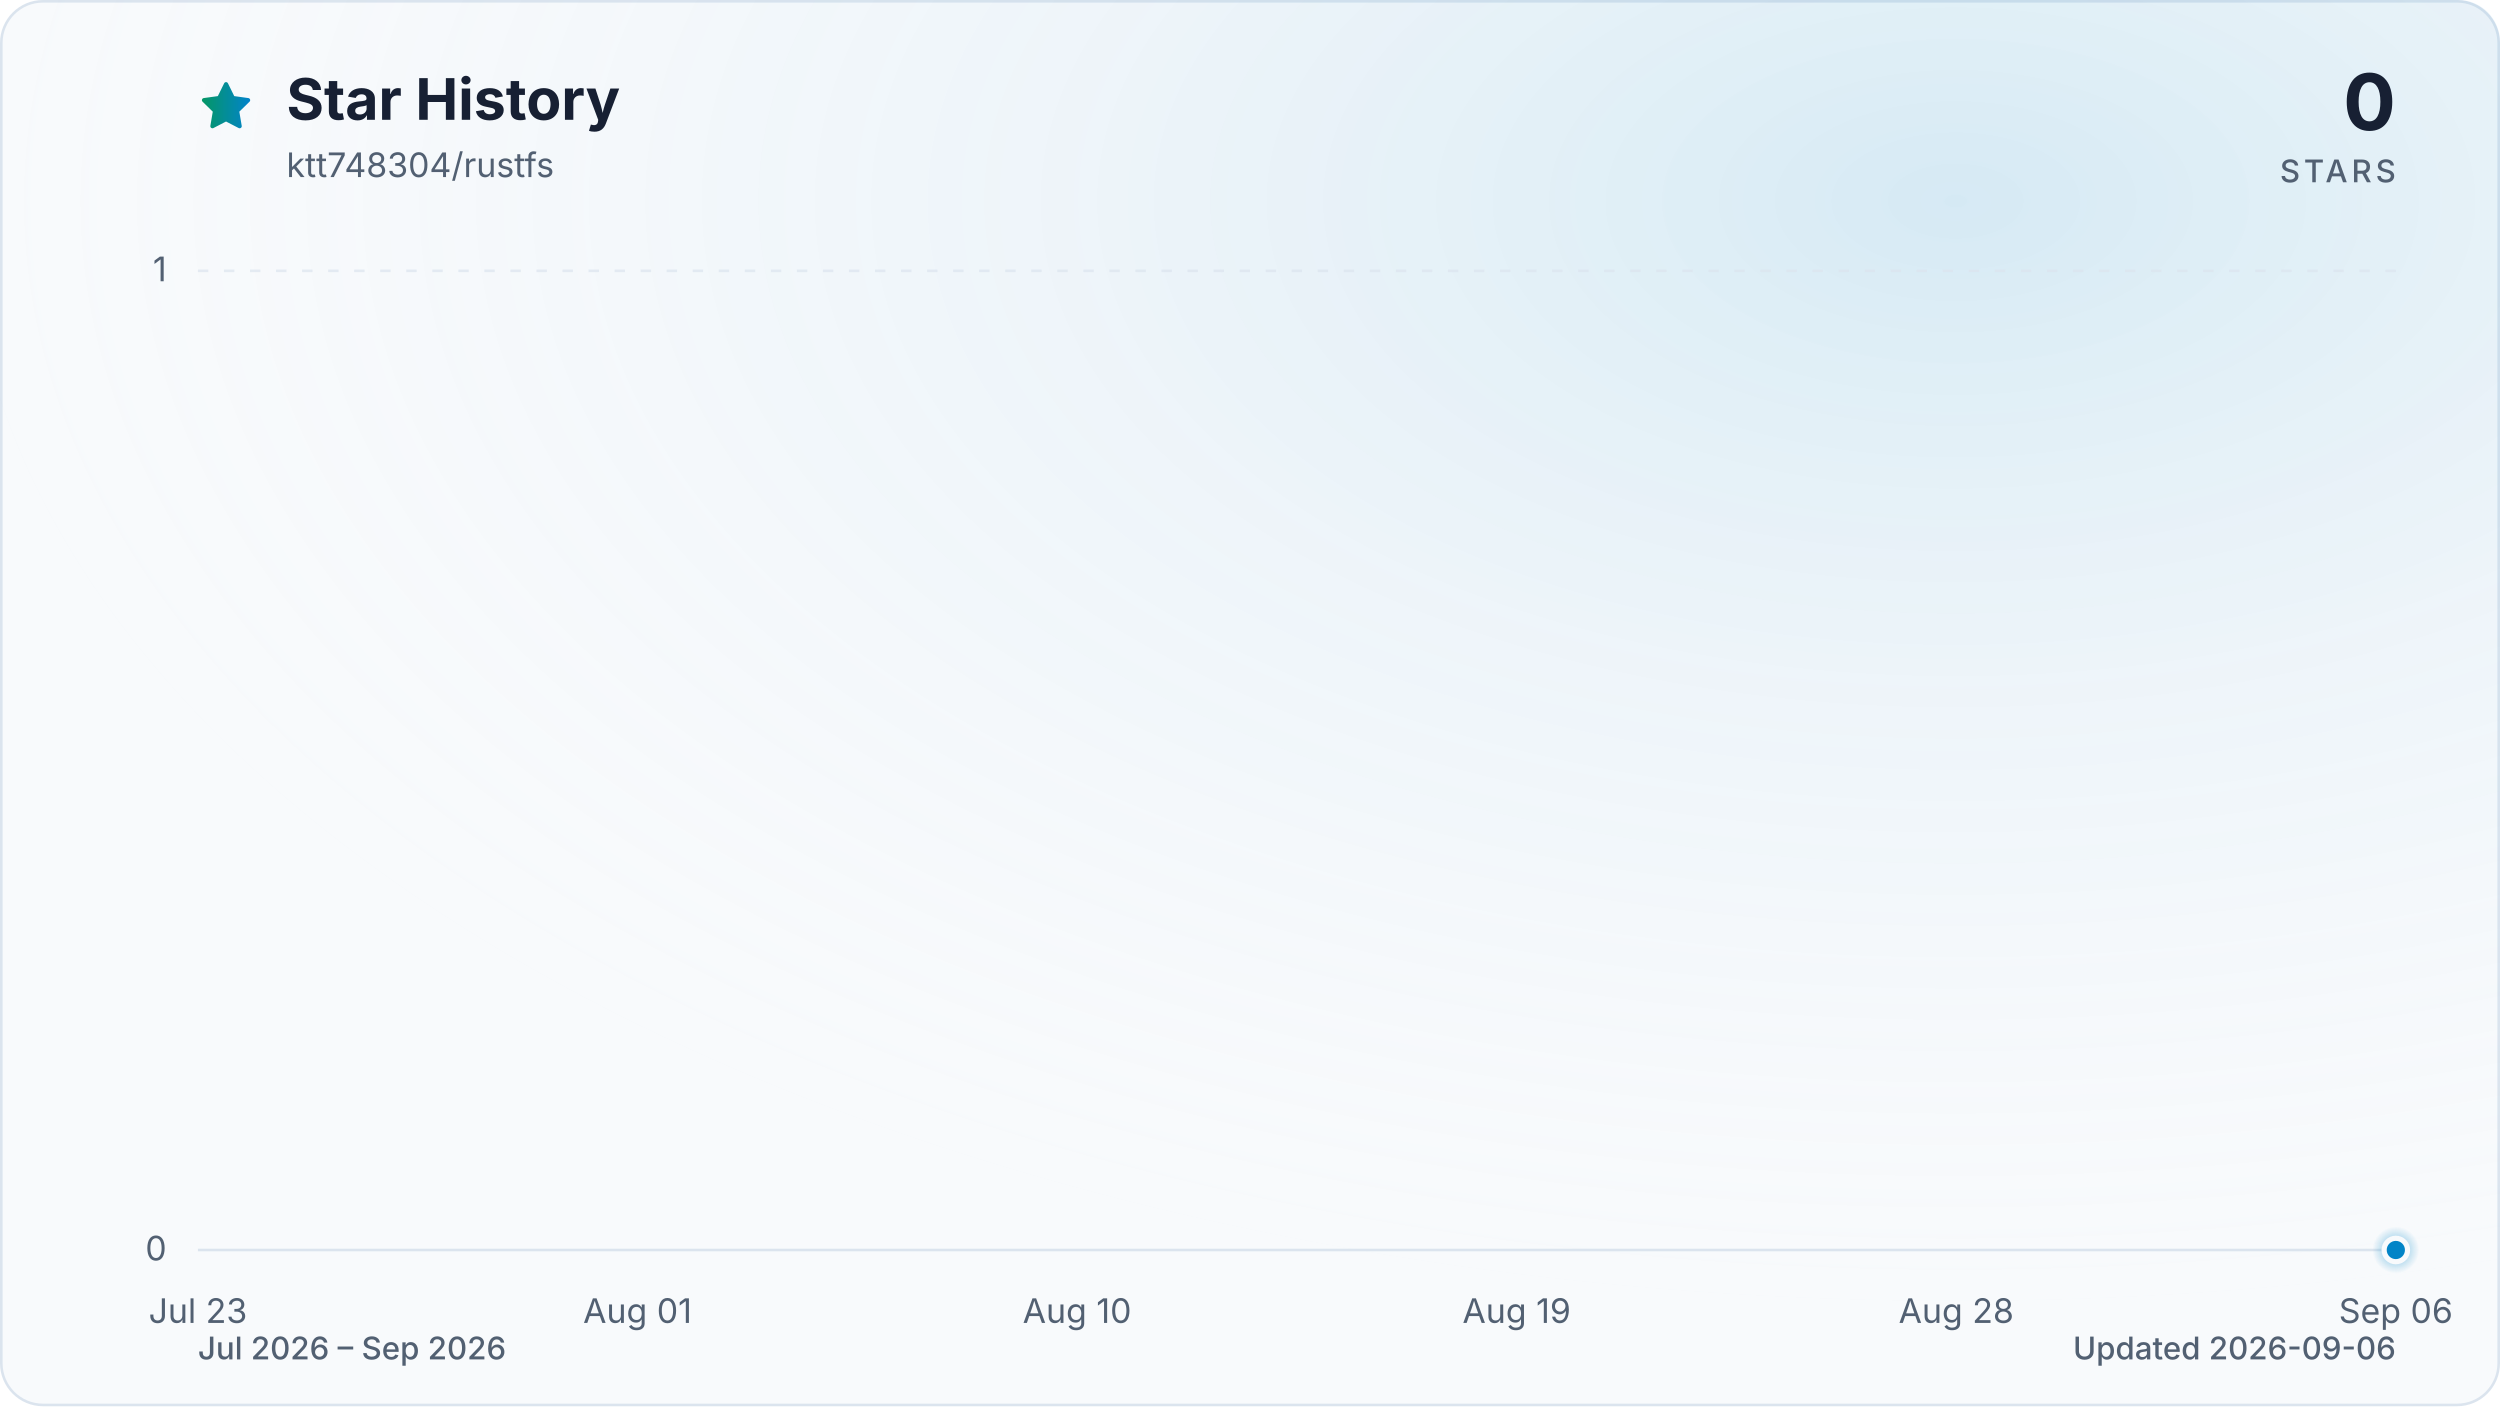
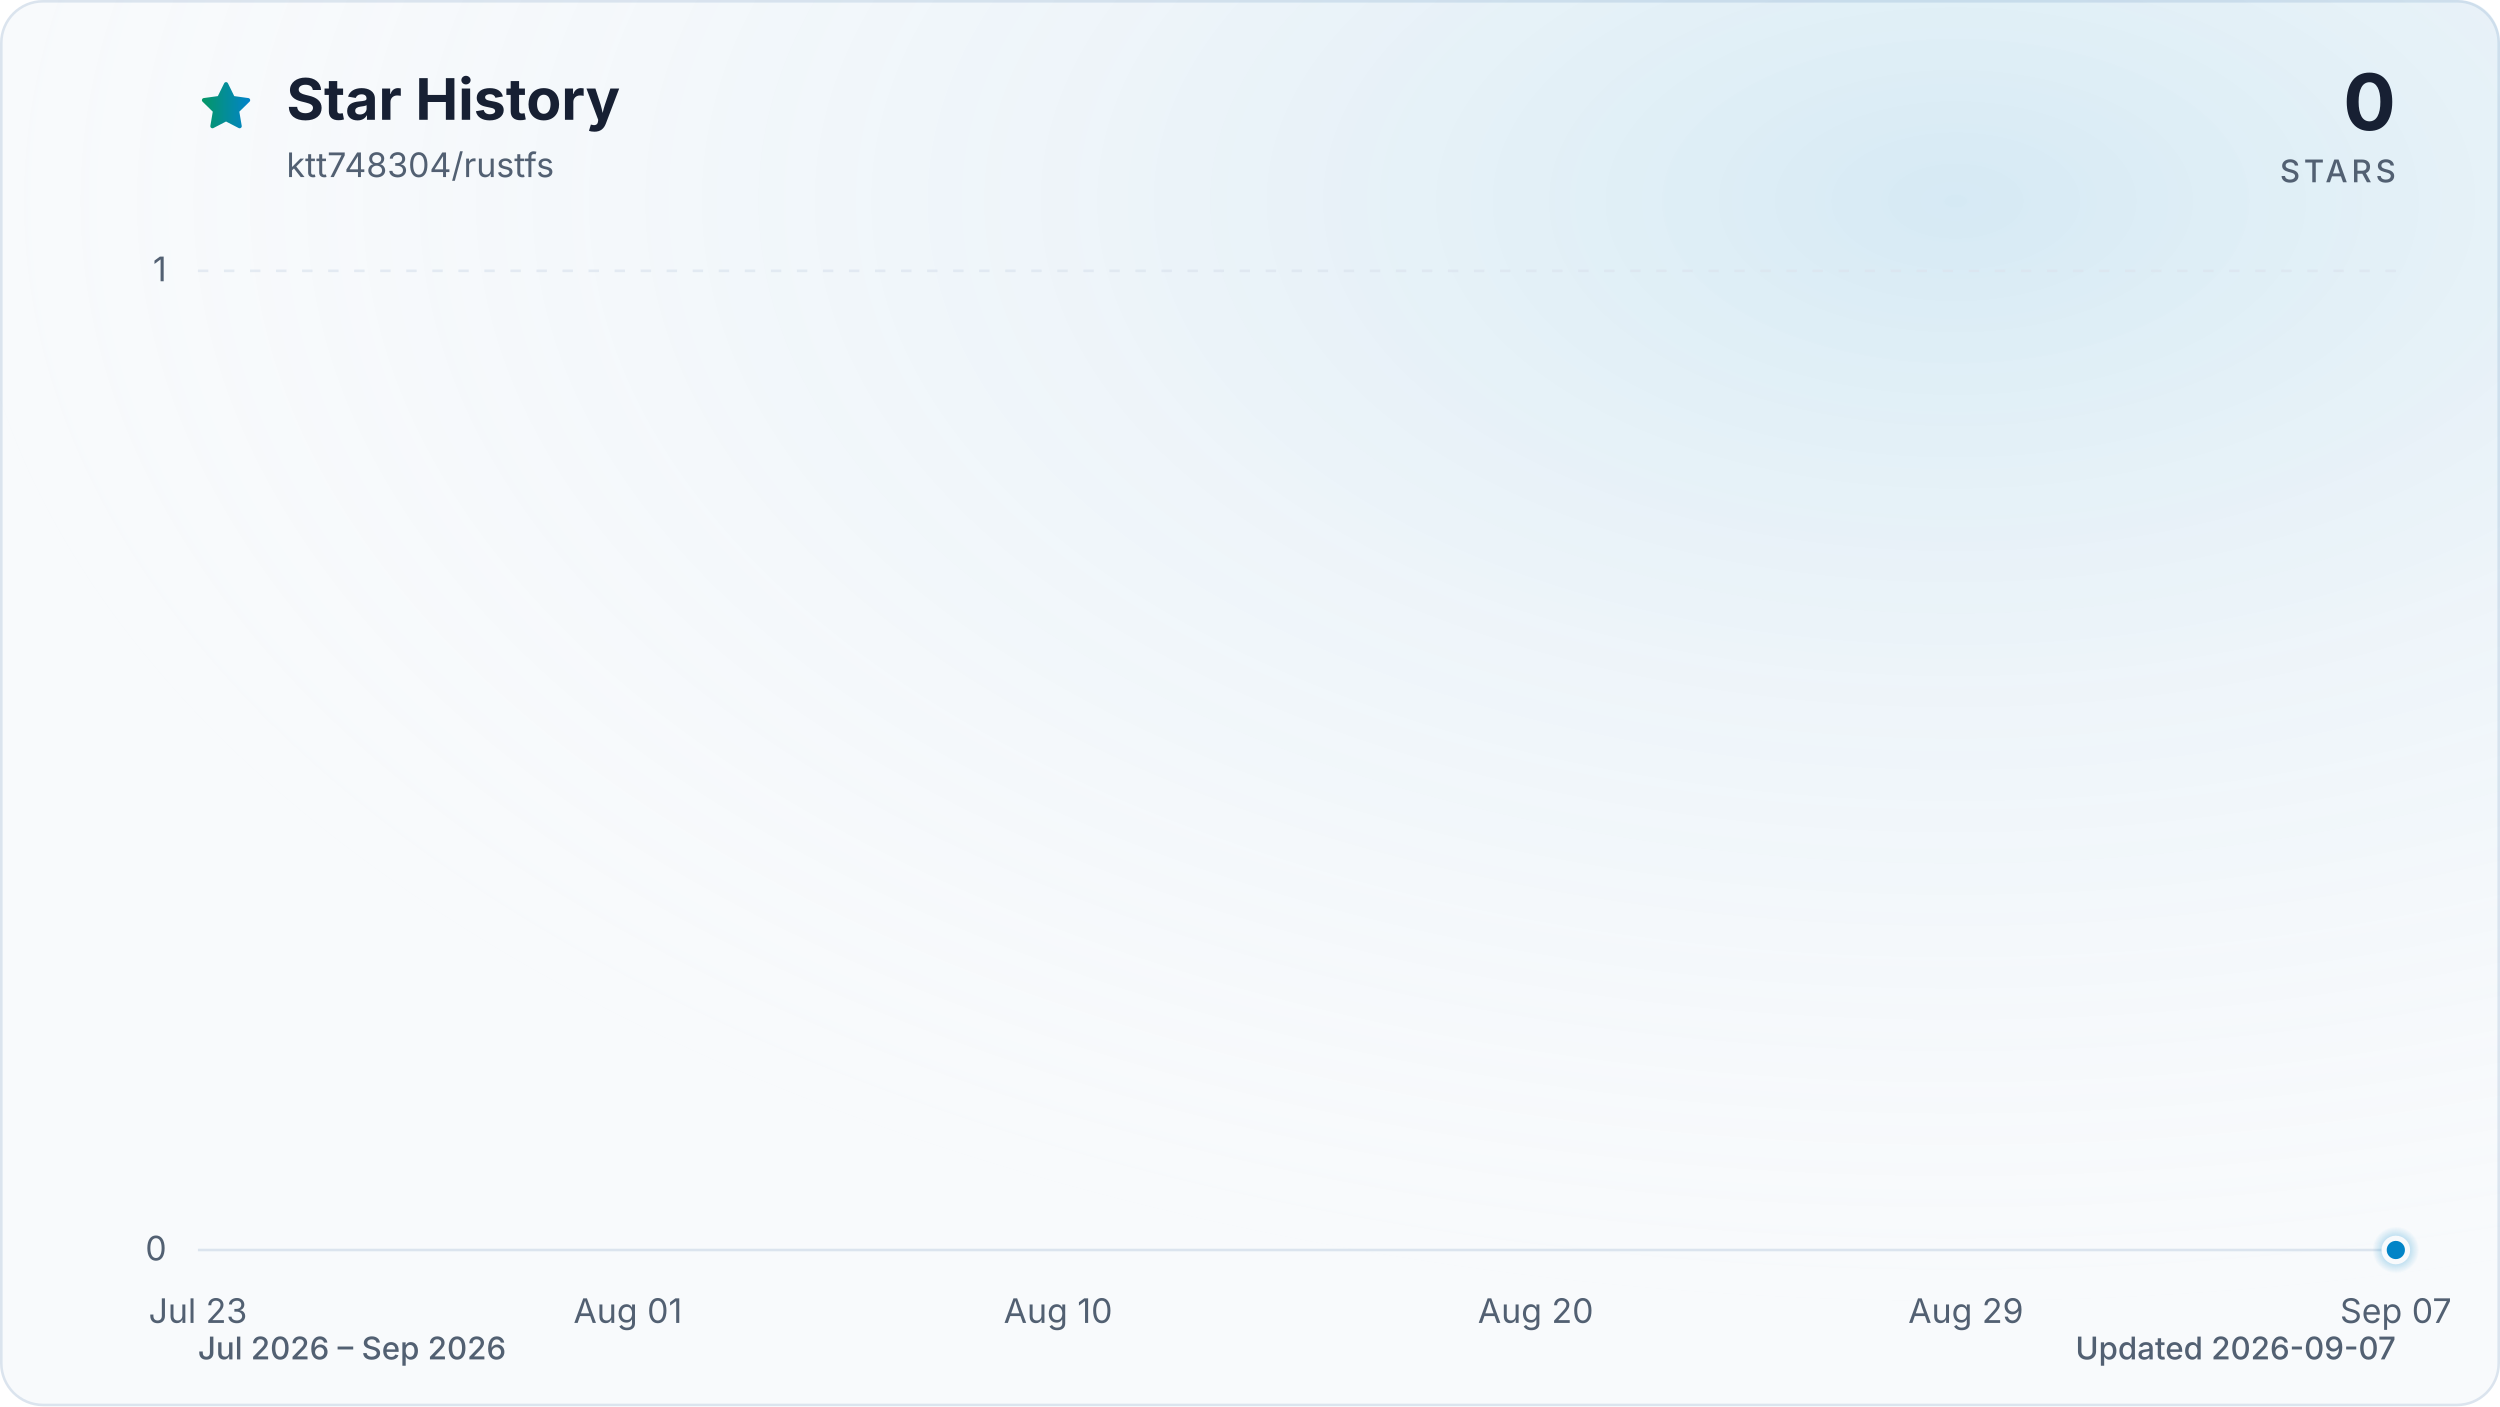
<svg xmlns="http://www.w3.org/2000/svg" viewBox="0 0 960 540" role="img" aria-labelledby="title description" data-style="gradient" data-variant="glow" data-animated="true">
  <defs>
    <linearGradient id="trend" x1="0" y1="0" x2="1" y2="0">
      <stop offset="0%" stop-color="#059669" />
      <stop offset="100%" stop-color="#0284c7" />
    </linearGradient>
    <linearGradient id="area" x1="0" y1="0" x2="0" y2="1">
      <stop offset="0%" stop-color="#059669" stop-opacity="0.30" />
      <stop offset="55%" stop-color="#0284c7" stop-opacity="0.10" />
      <stop offset="100%" stop-color="#0284c7" stop-opacity="0.01" />
    </linearGradient>
    <radialGradient id="marker-halo" cx="50%" cy="50%" r="50%">
      <stop offset="0%" stop-color="#0284c7" stop-opacity="0.55" />
      <stop offset="100%" stop-color="#0284c7" stop-opacity="0" />
    </radialGradient>
    <radialGradient id="surface-glow" cx="78%" cy="14%" r="80%">
      <stop offset="0%" stop-color="#0284c7" stop-opacity="0.14" />
      <stop offset="100%" stop-color="#f8fafc" stop-opacity="0" />
    </radialGradient>
    <filter id="trend-glow" x="-20%" y="-20%" width="140%" height="140%">
      <feGaussianBlur stdDeviation="7" />
    </filter>
  </defs>
  <style>
.trend-enter{transform-box:fill-box;transform-origin:center;animation:trend-enter 520ms cubic-bezier(0.16,1,0.3,1)}
.marker-enter{transform-box:fill-box;transform-origin:center;animation:marker-enter 320ms cubic-bezier(0.16,1,0.3,1) 200ms both}
.marker-pulse{transform-box:fill-box;transform-origin:center;animation:marker-pulse 2.6s ease-out infinite}
@keyframes trend-enter{from{opacity:.35;transform:translateY(10px)}to{opacity:1;transform:translateY(0)}}
@keyframes marker-enter{from{opacity:0;transform:scale(.4)}to{opacity:1;transform:scale(1)}}
@keyframes marker-pulse{0%{opacity:.5;transform:scale(.7)}70%,100%{opacity:0;transform:scale(2.1)}}
@media (prefers-reduced-motion:reduce){.trend-enter,.marker-enter,.marker-pulse{animation:none!important}}
@media (prefers-reduced-motion:reduce){.marker-pulse{opacity:0}}
</style>
  <rect x="0.5" y="0.5" width="959" height="539" fill="#f8fafc" stroke="#dbe4ee" stroke-width="1" rx="16" />
  <rect width="960" height="540" fill="url(#surface-glow)" rx="16" />
  <path d="M12 2.6l2.9 5.9 6.5.9-4.7 4.6 1.1 6.5-5.8-3-5.8 3 1.1-6.5-4.7-4.6 6.5-.9L12 2.6Z" transform="translate(76 30) scale(.9)" fill="url(#trend)" stroke="url(#trend)" stroke-width="1.8" stroke-linejoin="round" aria-hidden="true" />
  <text x="110" y="46" fill="#172033" font-family="ui-sans-serif, system-ui, -apple-system, BlinkMacSystemFont, 'Segoe UI', sans-serif" font-size="22" font-weight="700">Star History</text>
  <text x="110" y="68" fill="#526072" font-family="ui-sans-serif, system-ui, -apple-system, BlinkMacSystemFont, 'Segoe UI', sans-serif" font-size="13">ktt748304/rustfs</text>
  <text x="920" y="50" fill="#172033" font-family="ui-sans-serif, system-ui, -apple-system, BlinkMacSystemFont, 'Segoe UI', sans-serif" font-size="30" font-weight="700" text-anchor="end">0</text>
  <text x="920" y="70" fill="#526072" font-family="ui-sans-serif, system-ui, -apple-system, BlinkMacSystemFont, 'Segoe UI', sans-serif" font-size="12" font-weight="500" letter-spacing="1.5" text-anchor="end">STARS</text>
  <line x1="76" y1="480.0" x2="920" y2="480.0" stroke="#dbe4ee" stroke-width="1" stroke-dasharray="0" opacity="1" />
  <text x="64" y="484.0" fill="#526072" font-family="ui-sans-serif, system-ui, -apple-system, BlinkMacSystemFont, 'Segoe UI', sans-serif" font-size="13" text-anchor="end">0</text>
  <line x1="76" y1="104.0" x2="920" y2="104.0" stroke="#dbe4ee" stroke-width="1" stroke-dasharray="4 6" opacity="0.7" />
  <text x="64" y="108.0" fill="#526072" font-family="ui-sans-serif, system-ui, -apple-system, BlinkMacSystemFont, 'Segoe UI', sans-serif" font-size="13" text-anchor="end">1</text>
  <text x="76.0" y="508" fill="#526072" font-family="ui-sans-serif, system-ui, -apple-system, BlinkMacSystemFont, 'Segoe UI', sans-serif" font-size="13" text-anchor="middle">Jul 23</text>
-   <text x="244.8" y="508" fill="#526072" font-family="ui-sans-serif, system-ui, -apple-system, BlinkMacSystemFont, 'Segoe UI', sans-serif" font-size="13" text-anchor="middle">Aug 01</text>
-   <text x="413.6" y="508" fill="#526072" font-family="ui-sans-serif, system-ui, -apple-system, BlinkMacSystemFont, 'Segoe UI', sans-serif" font-size="13" text-anchor="middle">Aug 10</text>
-   <text x="582.4" y="508" fill="#526072" font-family="ui-sans-serif, system-ui, -apple-system, BlinkMacSystemFont, 'Segoe UI', sans-serif" font-size="13" text-anchor="middle">Aug 19</text>
-   <text x="751.2" y="508" fill="#526072" font-family="ui-sans-serif, system-ui, -apple-system, BlinkMacSystemFont, 'Segoe UI', sans-serif" font-size="13" text-anchor="middle">Aug 28</text>
-   <text x="920.0" y="508" fill="#526072" font-family="ui-sans-serif, system-ui, -apple-system, BlinkMacSystemFont, 'Segoe UI', sans-serif" font-size="13" text-anchor="middle">Sep 06</text>
+   <text x="241.1" y="508" fill="#526072" font-family="ui-sans-serif, system-ui, -apple-system, BlinkMacSystemFont, 'Segoe UI', sans-serif" font-size="13" text-anchor="middle">Aug 01</text>
+   <text x="406.3" y="508" fill="#526072" font-family="ui-sans-serif, system-ui, -apple-system, BlinkMacSystemFont, 'Segoe UI', sans-serif" font-size="13" text-anchor="middle">Aug 10</text>
+   <text x="589.7" y="508" fill="#526072" font-family="ui-sans-serif, system-ui, -apple-system, BlinkMacSystemFont, 'Segoe UI', sans-serif" font-size="13" text-anchor="middle">Aug 20</text>
+   <text x="754.9" y="508" fill="#526072" font-family="ui-sans-serif, system-ui, -apple-system, BlinkMacSystemFont, 'Segoe UI', sans-serif" font-size="13" text-anchor="middle">Aug 29</text>
+   <text x="920.0" y="508" fill="#526072" font-family="ui-sans-serif, system-ui, -apple-system, BlinkMacSystemFont, 'Segoe UI', sans-serif" font-size="13" text-anchor="middle">Sep 07</text>
  <g class="trend-enter">
-     <path d="M 76.0 480.0 C 82.3 480.0, 88.5 480.0, 94.8 480.0 C 101.0 480.0, 107.3 480.0, 113.5 480.0 C 119.8 480.0, 126.0 480.0, 132.3 480.0 C 138.5 480.0, 144.8 480.0, 151.0 480.0 C 157.3 480.0, 163.5 480.0, 169.8 480.0 C 176.0 480.0, 182.3 480.0, 188.5 480.0 C 194.8 480.0, 201.0 480.0, 207.3 480.0 C 213.5 480.0, 219.8 480.0, 226.0 480.0 C 232.3 480.0, 238.5 480.0, 244.8 480.0 C 251.1 480.0, 257.3 480.0, 263.6 480.0 C 269.8 480.0, 276.1 480.0, 282.3 480.0 C 288.6 480.0, 294.8 480.0, 301.1 480.0 C 307.3 480.0, 313.6 480.0, 319.8 480.0 C 326.1 480.0, 332.3 480.0, 338.6 480.0 C 344.8 480.0, 351.1 480.0, 357.3 480.0 C 363.6 480.0, 369.8 480.0, 376.1 480.0 C 382.3 480.0, 388.6 480.0, 394.8 480.0 C 401.1 480.0, 407.3 480.0, 413.6 480.0 C 419.9 480.0, 426.1 480.0, 432.4 480.0 C 438.6 480.0, 444.9 480.0, 451.1 480.0 C 457.4 480.0, 463.6 480.0, 469.9 480.0 C 476.1 480.0, 482.4 480.0, 488.6 480.0 C 494.9 480.0, 501.1 480.0, 507.4 480.0 C 513.6 480.0, 519.9 480.0, 526.1 480.0 C 532.4 480.0, 538.6 480.0, 544.9 480.0 C 551.1 480.0, 557.4 480.0, 563.6 480.0 C 569.9 480.0, 576.1 480.0, 582.4 480.0 C 588.7 480.0, 594.9 480.0, 601.2 480.0 C 607.4 480.0, 613.7 480.0, 619.9 480.0 C 626.2 480.0, 632.4 480.0, 638.7 480.0 C 644.9 480.0, 651.2 480.0, 657.4 480.0 C 663.7 480.0, 669.9 480.0, 676.2 480.0 C 682.4 480.0, 688.7 480.0, 694.9 480.0 C 701.2 480.0, 707.4 480.0, 713.7 480.0 C 719.9 480.0, 726.2 480.0, 732.4 480.0 C 738.7 480.0, 744.9 480.0, 751.2 480.0 C 757.5 480.0, 763.7 480.0, 770.0 480.0 C 776.2 480.0, 782.5 480.0, 788.7 480.0 C 795.0 480.0, 801.2 480.0, 807.5 480.0 C 813.7 480.0, 820.0 480.0, 826.2 480.0 C 832.5 480.0, 838.7 480.0, 845.0 480.0 C 851.2 480.0, 857.5 480.0, 863.7 480.0 C 870.0 480.0, 876.2 480.0, 882.5 480.0 C 888.7 480.0, 895.0 480.0, 901.2 480.0 C 907.5 480.0, 913.7 480.0, 920.0 480.0 L 920.0 480.0 L 76.0 480.0 Z" fill="url(#area)" />
-     <path d="M 76.0 480.0 C 82.3 480.0, 88.5 480.0, 94.8 480.0 C 101.0 480.0, 107.3 480.0, 113.5 480.0 C 119.8 480.0, 126.0 480.0, 132.3 480.0 C 138.5 480.0, 144.8 480.0, 151.0 480.0 C 157.3 480.0, 163.5 480.0, 169.8 480.0 C 176.0 480.0, 182.3 480.0, 188.5 480.0 C 194.8 480.0, 201.0 480.0, 207.3 480.0 C 213.5 480.0, 219.8 480.0, 226.0 480.0 C 232.3 480.0, 238.5 480.0, 244.8 480.0 C 251.1 480.0, 257.3 480.0, 263.6 480.0 C 269.8 480.0, 276.1 480.0, 282.3 480.0 C 288.6 480.0, 294.8 480.0, 301.1 480.0 C 307.3 480.0, 313.6 480.0, 319.8 480.0 C 326.1 480.0, 332.3 480.0, 338.6 480.0 C 344.8 480.0, 351.1 480.0, 357.3 480.0 C 363.6 480.0, 369.8 480.0, 376.1 480.0 C 382.3 480.0, 388.6 480.0, 394.8 480.0 C 401.1 480.0, 407.3 480.0, 413.6 480.0 C 419.9 480.0, 426.1 480.0, 432.4 480.0 C 438.6 480.0, 444.9 480.0, 451.1 480.0 C 457.4 480.0, 463.6 480.0, 469.9 480.0 C 476.1 480.0, 482.4 480.0, 488.6 480.0 C 494.9 480.0, 501.1 480.0, 507.4 480.0 C 513.6 480.0, 519.9 480.0, 526.1 480.0 C 532.4 480.0, 538.6 480.0, 544.9 480.0 C 551.1 480.0, 557.4 480.0, 563.6 480.0 C 569.9 480.0, 576.1 480.0, 582.4 480.0 C 588.7 480.0, 594.9 480.0, 601.2 480.0 C 607.4 480.0, 613.7 480.0, 619.9 480.0 C 626.2 480.0, 632.4 480.0, 638.7 480.0 C 644.9 480.0, 651.2 480.0, 657.4 480.0 C 663.7 480.0, 669.9 480.0, 676.2 480.0 C 682.4 480.0, 688.7 480.0, 694.9 480.0 C 701.2 480.0, 707.4 480.0, 713.7 480.0 C 719.9 480.0, 726.2 480.0, 732.4 480.0 C 738.7 480.0, 744.9 480.0, 751.2 480.0 C 757.5 480.0, 763.7 480.0, 770.0 480.0 C 776.2 480.0, 782.5 480.0, 788.7 480.0 C 795.0 480.0, 801.2 480.0, 807.5 480.0 C 813.7 480.0, 820.0 480.0, 826.2 480.0 C 832.5 480.0, 838.7 480.0, 845.0 480.0 C 851.2 480.0, 857.5 480.0, 863.7 480.0 C 870.0 480.0, 876.2 480.0, 882.5 480.0 C 888.7 480.0, 895.0 480.0, 901.2 480.0 C 907.5 480.0, 913.7 480.0, 920.0 480.0" fill="none" stroke="url(#trend)" stroke-width="12" stroke-linecap="round" stroke-linejoin="round" opacity="0.16" filter="url(#trend-glow)" />
-     <path d="M 76.0 480.0 C 82.3 480.0, 88.5 480.0, 94.8 480.0 C 101.0 480.0, 107.3 480.0, 113.5 480.0 C 119.8 480.0, 126.0 480.0, 132.3 480.0 C 138.5 480.0, 144.8 480.0, 151.0 480.0 C 157.3 480.0, 163.5 480.0, 169.8 480.0 C 176.0 480.0, 182.3 480.0, 188.5 480.0 C 194.8 480.0, 201.0 480.0, 207.3 480.0 C 213.5 480.0, 219.8 480.0, 226.0 480.0 C 232.3 480.0, 238.5 480.0, 244.8 480.0 C 251.1 480.0, 257.3 480.0, 263.6 480.0 C 269.8 480.0, 276.1 480.0, 282.3 480.0 C 288.6 480.0, 294.8 480.0, 301.1 480.0 C 307.3 480.0, 313.6 480.0, 319.8 480.0 C 326.1 480.0, 332.3 480.0, 338.6 480.0 C 344.8 480.0, 351.1 480.0, 357.3 480.0 C 363.6 480.0, 369.8 480.0, 376.1 480.0 C 382.3 480.0, 388.6 480.0, 394.8 480.0 C 401.1 480.0, 407.3 480.0, 413.6 480.0 C 419.9 480.0, 426.1 480.0, 432.4 480.0 C 438.6 480.0, 444.9 480.0, 451.1 480.0 C 457.4 480.0, 463.6 480.0, 469.9 480.0 C 476.1 480.0, 482.4 480.0, 488.6 480.0 C 494.9 480.0, 501.1 480.0, 507.4 480.0 C 513.6 480.0, 519.9 480.0, 526.1 480.0 C 532.4 480.0, 538.6 480.0, 544.9 480.0 C 551.1 480.0, 557.4 480.0, 563.6 480.0 C 569.9 480.0, 576.1 480.0, 582.4 480.0 C 588.7 480.0, 594.9 480.0, 601.2 480.0 C 607.4 480.0, 613.7 480.0, 619.9 480.0 C 626.2 480.0, 632.4 480.0, 638.7 480.0 C 644.9 480.0, 651.2 480.0, 657.4 480.0 C 663.7 480.0, 669.9 480.0, 676.2 480.0 C 682.4 480.0, 688.7 480.0, 694.9 480.0 C 701.2 480.0, 707.4 480.0, 713.7 480.0 C 719.9 480.0, 726.2 480.0, 732.4 480.0 C 738.7 480.0, 744.9 480.0, 751.2 480.0 C 757.5 480.0, 763.7 480.0, 770.0 480.0 C 776.2 480.0, 782.5 480.0, 788.7 480.0 C 795.0 480.0, 801.2 480.0, 807.5 480.0 C 813.7 480.0, 820.0 480.0, 826.2 480.0 C 832.5 480.0, 838.7 480.0, 845.0 480.0 C 851.2 480.0, 857.5 480.0, 863.7 480.0 C 870.0 480.0, 876.2 480.0, 882.5 480.0 C 888.7 480.0, 895.0 480.0, 901.2 480.0 C 907.5 480.0, 913.7 480.0, 920.0 480.0" fill="none" stroke="url(#trend)" stroke-width="3" stroke-linecap="round" stroke-linejoin="round" />
+     <path d="M 76.0 480.0 C 82.1 480.0, 88.2 480.0, 94.3 480.0 C 100.5 480.0, 106.6 480.0, 112.7 480.0 C 118.8 480.0, 124.9 480.0, 131.0 480.0 C 137.2 480.0, 143.3 480.0, 149.4 480.0 C 155.5 480.0, 161.6 480.0, 167.7 480.0 C 173.9 480.0, 180.0 480.0, 186.1 480.0 C 192.2 480.0, 198.3 480.0, 204.4 480.0 C 210.6 480.0, 216.7 480.0, 222.8 480.0 C 228.9 480.0, 235.0 480.0, 241.1 480.0 C 247.2 480.0, 253.4 480.0, 259.5 480.0 C 265.6 480.0, 271.7 480.0, 277.8 480.0 C 283.9 480.0, 290.1 480.0, 296.2 480.0 C 302.3 480.0, 308.4 480.0, 314.5 480.0 C 320.6 480.0, 326.8 480.0, 332.9 480.0 C 339.0 480.0, 345.1 480.0, 351.2 480.0 C 357.3 480.0, 363.4 480.0, 369.6 480.0 C 375.7 480.0, 381.8 480.0, 387.9 480.0 C 394.0 480.0, 400.1 480.0, 406.3 480.0 C 412.4 480.0, 418.5 480.0, 424.6 480.0 C 430.7 480.0, 436.8 480.0, 443.0 480.0 C 449.1 480.0, 455.2 480.0, 461.3 480.0 C 467.4 480.0, 473.5 480.0, 479.7 480.0 C 485.8 480.0, 491.9 480.0, 498.0 480.0 C 504.1 480.0, 510.2 480.0, 516.3 480.0 C 522.5 480.0, 528.6 480.0, 534.7 480.0 C 540.8 480.0, 546.9 480.0, 553.0 480.0 C 559.2 480.0, 565.3 480.0, 571.4 480.0 C 577.5 480.0, 583.6 480.0, 589.7 480.0 C 595.9 480.0, 602.0 480.0, 608.1 480.0 C 614.2 480.0, 620.3 480.0, 626.4 480.0 C 632.6 480.0, 638.7 480.0, 644.8 480.0 C 650.9 480.0, 657.0 480.0, 663.1 480.0 C 669.2 480.0, 675.4 480.0, 681.5 480.0 C 687.6 480.0, 693.7 480.0, 699.8 480.0 C 705.9 480.0, 712.1 480.0, 718.2 480.0 C 724.3 480.0, 730.4 480.0, 736.5 480.0 C 742.6 480.0, 748.8 480.0, 754.9 480.0 C 761.0 480.0, 767.1 480.0, 773.2 480.0 C 779.3 480.0, 785.4 480.0, 791.6 480.0 C 797.7 480.0, 803.8 480.0, 809.9 480.0 C 816.0 480.0, 822.1 480.0, 828.3 480.0 C 834.4 480.0, 840.5 480.0, 846.6 480.0 C 852.7 480.0, 858.8 480.0, 865.0 480.0 C 871.1 480.0, 877.2 480.0, 883.3 480.0 C 889.4 480.0, 895.5 480.0, 901.7 480.0 C 907.8 480.0, 913.9 480.0, 920.0 480.0 L 920.0 480.0 L 76.0 480.0 Z" fill="url(#area)" />
+     <path d="M 76.0 480.0 C 82.1 480.0, 88.2 480.0, 94.3 480.0 C 100.5 480.0, 106.6 480.0, 112.7 480.0 C 118.8 480.0, 124.9 480.0, 131.0 480.0 C 137.2 480.0, 143.3 480.0, 149.4 480.0 C 155.5 480.0, 161.6 480.0, 167.7 480.0 C 173.9 480.0, 180.0 480.0, 186.1 480.0 C 192.2 480.0, 198.3 480.0, 204.4 480.0 C 210.6 480.0, 216.7 480.0, 222.8 480.0 C 228.9 480.0, 235.0 480.0, 241.1 480.0 C 247.2 480.0, 253.4 480.0, 259.5 480.0 C 265.6 480.0, 271.7 480.0, 277.8 480.0 C 283.9 480.0, 290.1 480.0, 296.2 480.0 C 302.3 480.0, 308.4 480.0, 314.5 480.0 C 320.6 480.0, 326.8 480.0, 332.9 480.0 C 339.0 480.0, 345.1 480.0, 351.2 480.0 C 357.3 480.0, 363.4 480.0, 369.6 480.0 C 375.7 480.0, 381.8 480.0, 387.9 480.0 C 394.0 480.0, 400.1 480.0, 406.3 480.0 C 412.4 480.0, 418.5 480.0, 424.6 480.0 C 430.7 480.0, 436.8 480.0, 443.0 480.0 C 449.1 480.0, 455.2 480.0, 461.3 480.0 C 467.4 480.0, 473.5 480.0, 479.7 480.0 C 485.8 480.0, 491.9 480.0, 498.0 480.0 C 504.1 480.0, 510.2 480.0, 516.3 480.0 C 522.5 480.0, 528.6 480.0, 534.7 480.0 C 540.8 480.0, 546.9 480.0, 553.0 480.0 C 559.2 480.0, 565.3 480.0, 571.4 480.0 C 577.5 480.0, 583.6 480.0, 589.7 480.0 C 595.9 480.0, 602.0 480.0, 608.1 480.0 C 614.2 480.0, 620.3 480.0, 626.4 480.0 C 632.6 480.0, 638.7 480.0, 644.8 480.0 C 650.9 480.0, 657.0 480.0, 663.1 480.0 C 669.2 480.0, 675.4 480.0, 681.5 480.0 C 687.6 480.0, 693.7 480.0, 699.8 480.0 C 705.9 480.0, 712.1 480.0, 718.2 480.0 C 724.3 480.0, 730.4 480.0, 736.5 480.0 C 742.6 480.0, 748.8 480.0, 754.9 480.0 C 761.0 480.0, 767.1 480.0, 773.2 480.0 C 779.3 480.0, 785.4 480.0, 791.6 480.0 C 797.7 480.0, 803.8 480.0, 809.9 480.0 C 816.0 480.0, 822.1 480.0, 828.3 480.0 C 834.4 480.0, 840.5 480.0, 846.6 480.0 C 852.7 480.0, 858.8 480.0, 865.0 480.0 C 871.1 480.0, 877.2 480.0, 883.3 480.0 C 889.4 480.0, 895.5 480.0, 901.7 480.0 C 907.8 480.0, 913.9 480.0, 920.0 480.0" fill="none" stroke="url(#trend)" stroke-width="12" stroke-linecap="round" stroke-linejoin="round" opacity="0.16" filter="url(#trend-glow)" />
+     <path d="M 76.0 480.0 C 82.1 480.0, 88.2 480.0, 94.3 480.0 C 100.5 480.0, 106.6 480.0, 112.7 480.0 C 118.8 480.0, 124.9 480.0, 131.0 480.0 C 137.2 480.0, 143.3 480.0, 149.4 480.0 C 155.5 480.0, 161.6 480.0, 167.7 480.0 C 173.9 480.0, 180.0 480.0, 186.1 480.0 C 192.2 480.0, 198.3 480.0, 204.4 480.0 C 210.6 480.0, 216.7 480.0, 222.8 480.0 C 228.9 480.0, 235.0 480.0, 241.1 480.0 C 247.2 480.0, 253.4 480.0, 259.5 480.0 C 265.6 480.0, 271.7 480.0, 277.8 480.0 C 283.9 480.0, 290.1 480.0, 296.2 480.0 C 302.3 480.0, 308.4 480.0, 314.5 480.0 C 320.6 480.0, 326.8 480.0, 332.9 480.0 C 339.0 480.0, 345.1 480.0, 351.2 480.0 C 357.3 480.0, 363.4 480.0, 369.6 480.0 C 375.7 480.0, 381.8 480.0, 387.9 480.0 C 394.0 480.0, 400.1 480.0, 406.3 480.0 C 412.4 480.0, 418.5 480.0, 424.6 480.0 C 430.7 480.0, 436.8 480.0, 443.0 480.0 C 449.1 480.0, 455.2 480.0, 461.3 480.0 C 467.4 480.0, 473.5 480.0, 479.7 480.0 C 485.8 480.0, 491.9 480.0, 498.0 480.0 C 504.1 480.0, 510.2 480.0, 516.3 480.0 C 522.5 480.0, 528.6 480.0, 534.7 480.0 C 540.8 480.0, 546.9 480.0, 553.0 480.0 C 559.2 480.0, 565.3 480.0, 571.4 480.0 C 577.5 480.0, 583.6 480.0, 589.7 480.0 C 595.9 480.0, 602.0 480.0, 608.1 480.0 C 614.2 480.0, 620.3 480.0, 626.4 480.0 C 632.6 480.0, 638.7 480.0, 644.8 480.0 C 650.9 480.0, 657.0 480.0, 663.1 480.0 C 669.2 480.0, 675.4 480.0, 681.5 480.0 C 687.6 480.0, 693.7 480.0, 699.8 480.0 C 705.9 480.0, 712.1 480.0, 718.2 480.0 C 724.3 480.0, 730.4 480.0, 736.5 480.0 C 742.6 480.0, 748.8 480.0, 754.9 480.0 C 761.0 480.0, 767.1 480.0, 773.2 480.0 C 779.3 480.0, 785.4 480.0, 791.6 480.0 C 797.7 480.0, 803.8 480.0, 809.9 480.0 C 816.0 480.0, 822.1 480.0, 828.3 480.0 C 834.4 480.0, 840.5 480.0, 846.6 480.0 C 852.7 480.0, 858.8 480.0, 865.0 480.0 C 871.1 480.0, 877.2 480.0, 883.3 480.0 C 889.4 480.0, 895.5 480.0, 901.7 480.0 C 907.8 480.0, 913.9 480.0, 920.0 480.0" fill="none" stroke="url(#trend)" stroke-width="3" stroke-linecap="round" stroke-linejoin="round" />
  </g>
  <g class="marker-enter">
    <circle class="marker-pulse" cx="920.0" cy="480.0" r="9" fill="url(#marker-halo)" />
    <circle cx="920.0" cy="480.0" r="4.5" fill="#0284c7" stroke="#f8fafc" stroke-width="2" />
  </g>
  <text x="76" y="522" fill="#526072" font-family="ui-sans-serif, system-ui, -apple-system, BlinkMacSystemFont, 'Segoe UI', sans-serif" font-size="12" font-weight="500">Jul 2026 – Sep 2026</text>
-   <text x="920" y="522" fill="#526072" font-family="ui-sans-serif, system-ui, -apple-system, BlinkMacSystemFont, 'Segoe UI', sans-serif" font-size="12" font-weight="500" text-anchor="end">Updated 2026-09-06</text>
+   <text x="920" y="522" fill="#526072" font-family="ui-sans-serif, system-ui, -apple-system, BlinkMacSystemFont, 'Segoe UI', sans-serif" font-size="12" font-weight="500" text-anchor="end">Updated 2026-09-07</text>
</svg>
